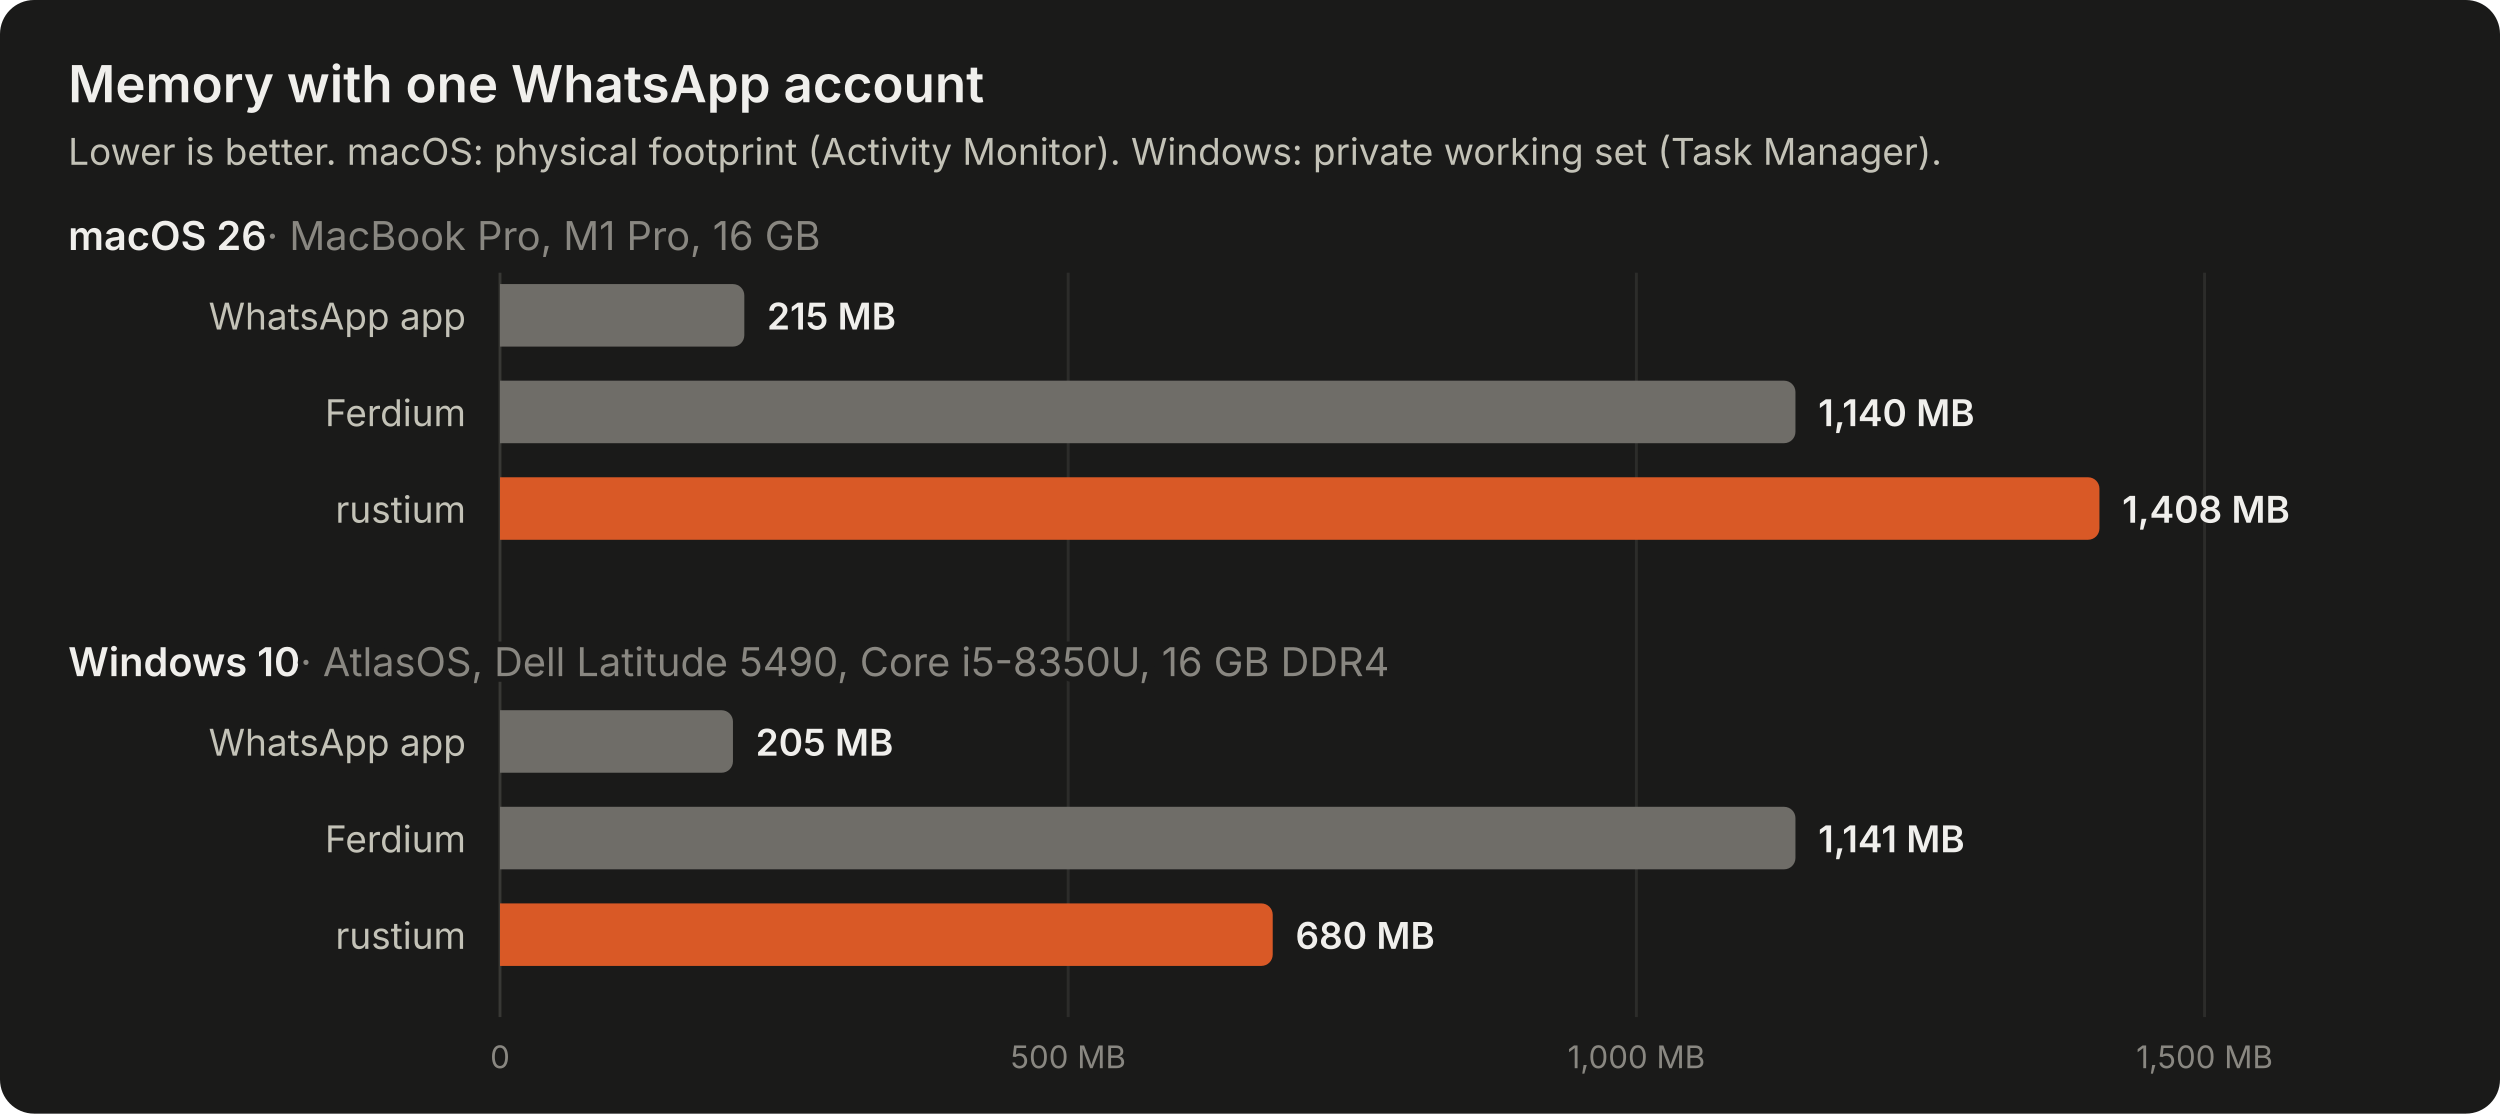
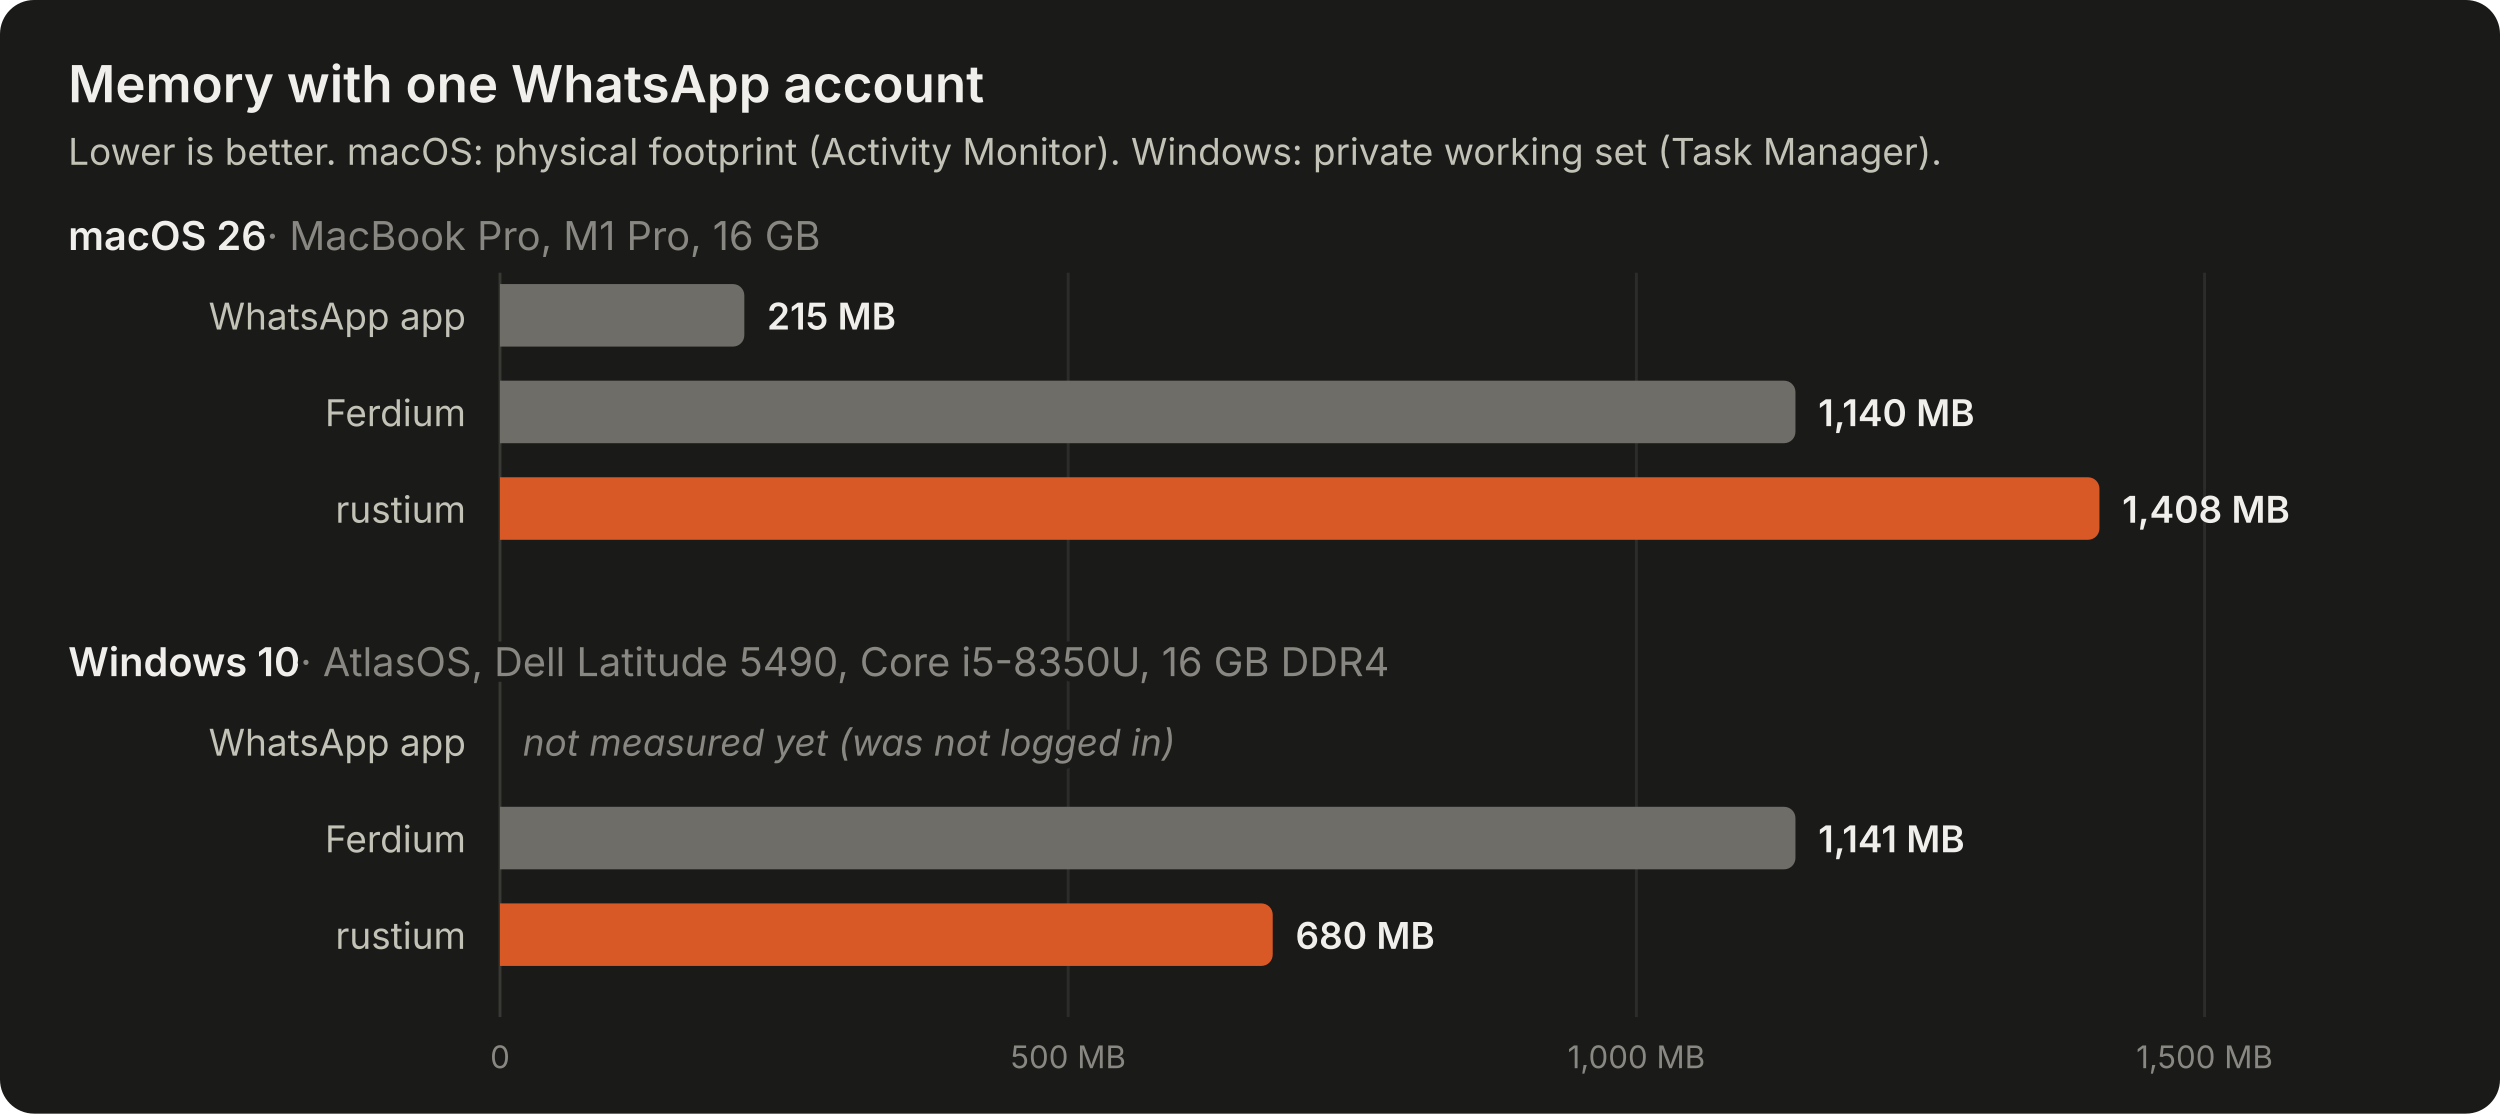
<svg xmlns="http://www.w3.org/2000/svg" width="880" height="392" viewBox="0 0 880 392" role="img" aria-labelledby="t d">
  <style>
text { font-family: system-ui, -apple-system, "Segoe UI", sans-serif; }
.title { font-size: 18px; font-weight: 600; fill: #f0efec; }
.sub { font-size: 13px; fill: #c3c2b7; }
- .panel { font-size: 14px; font-weight: 600; fill: #f0efec; }
- .panel, .hw { stroke: #1a1a19; stroke-width: 4px; paint-order: stroke; }
+ .panel { font-size: 14px; font-weight: 600; fill: #f0efec; stroke: #1a1a19; stroke-width: 4px; paint-order: stroke; }
.hw { font-weight: 400; fill: #898781; }
.label { font-size: 13px; fill: #c3c2b7; }
.value { font-size: 13px; font-weight: 600; fill: #f0efec; font-variant-numeric: tabular-nums; }
+ .note { font-size: 13px; font-style: italic; fill: #898781; stroke: #1a1a19; stroke-width: 4px; paint-order: stroke; }
.tick { font-size: 11px; fill: #898781; font-variant-numeric: tabular-nums; }
</style>
  <rect width="880" height="392" rx="12" fill="#1a1a19" />
  <text x="24" y="36" class="title">Memory with one WhatsApp account</text>
  <text x="24" y="58" class="sub">Lower is better. macOS: physical footprint (Activity Monitor). Windows: private working set (Task Manager).</text>
  <line x1="376.0" y1="96" x2="376.0" y2="358" stroke="#2c2c2a" stroke-width="1" />
  <text x="376.0" y="376" class="tick" text-anchor="middle">500 MB</text>
  <line x1="576.0" y1="96" x2="576.0" y2="358" stroke="#2c2c2a" stroke-width="1" />
  <text x="576.0" y="376" class="tick" text-anchor="middle">1,000 MB</text>
  <line x1="776.0" y1="96" x2="776.0" y2="358" stroke="#2c2c2a" stroke-width="1" />
  <text x="776.0" y="376" class="tick" text-anchor="middle">1,500 MB</text>
  <line x1="176" y1="96" x2="176" y2="358" stroke="#383835" stroke-width="1" />
  <text x="176" y="376" class="tick" text-anchor="middle">0</text>
  <text x="24" y="88" class="panel">macOS 26<tspan class="hw"> · MacBook Pro, M1 Pro, 16 GB</tspan>
  </text>
  <text x="164" y="116.0" class="label" text-anchor="end">WhatsApp app</text>
  <path d="M176 100h82a4 4 0 0 1 4 4v14a4 4 0 0 1 -4 4h-82z" fill="#6f6d68" />
  <text x="270" y="116.0" class="value">215 MB</text>
  <text x="164" y="150.0" class="label" text-anchor="end">Ferdium</text>
  <path d="M176 134h452a4 4 0 0 1 4 4v14a4 4 0 0 1 -4 4h-452z" fill="#6f6d68" />
  <text x="640" y="150.0" class="value">1,140 MB</text>
  <text x="164" y="184.0" class="label" text-anchor="end">rustium</text>
  <path d="M176 168h559a4 4 0 0 1 4 4v14a4 4 0 0 1 -4 4h-559z" fill="#d95926" />
  <text x="747" y="184.0" class="value">1,408 MB</text>
  <text x="24" y="238" class="panel">Windows 10<tspan class="hw"> · AtlasOS, Dell Latitude 5490, Core i5-8350U, 16 GB DDR4</tspan>
  </text>
  <text x="164" y="266.0" class="label" text-anchor="end">WhatsApp app</text>
-   <path d="M176 250h78a4 4 0 0 1 4 4v14a4 4 0 0 1 -4 4h-78z" fill="#6f6d68" />
-   <text x="266" y="266.0" class="value">205 MB</text>
+   <text x="184" y="266.0" class="note">not measured yet (was not logged in)</text>
  <text x="164" y="300.0" class="label" text-anchor="end">Ferdium</text>
  <path d="M176 284h452a4 4 0 0 1 4 4v14a4 4 0 0 1 -4 4h-452z" fill="#6f6d68" />
  <text x="640" y="300.0" class="value">1,141 MB</text>
  <text x="164" y="334.0" class="label" text-anchor="end">rustium</text>
  <path d="M176 318h268a4 4 0 0 1 4 4v14a4 4 0 0 1 -4 4h-268z" fill="#d95926" />
  <text x="456" y="334.0" class="value">680 MB</text>
</svg>
